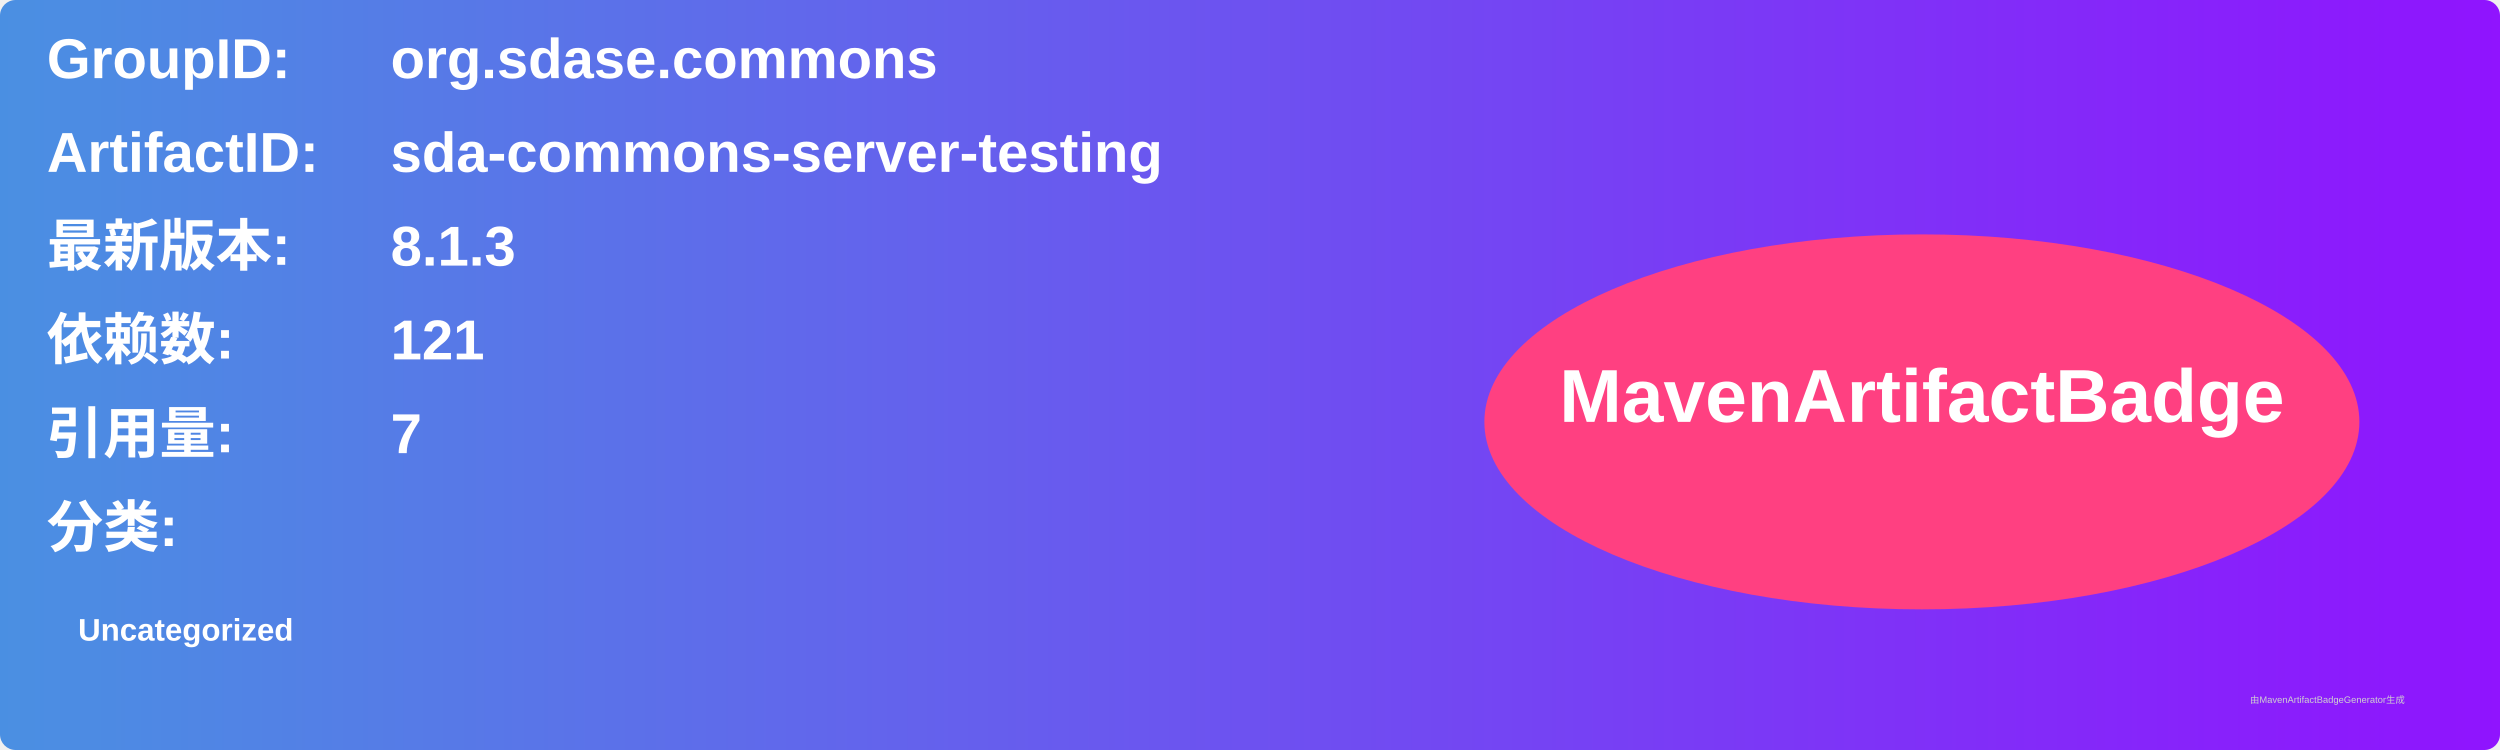
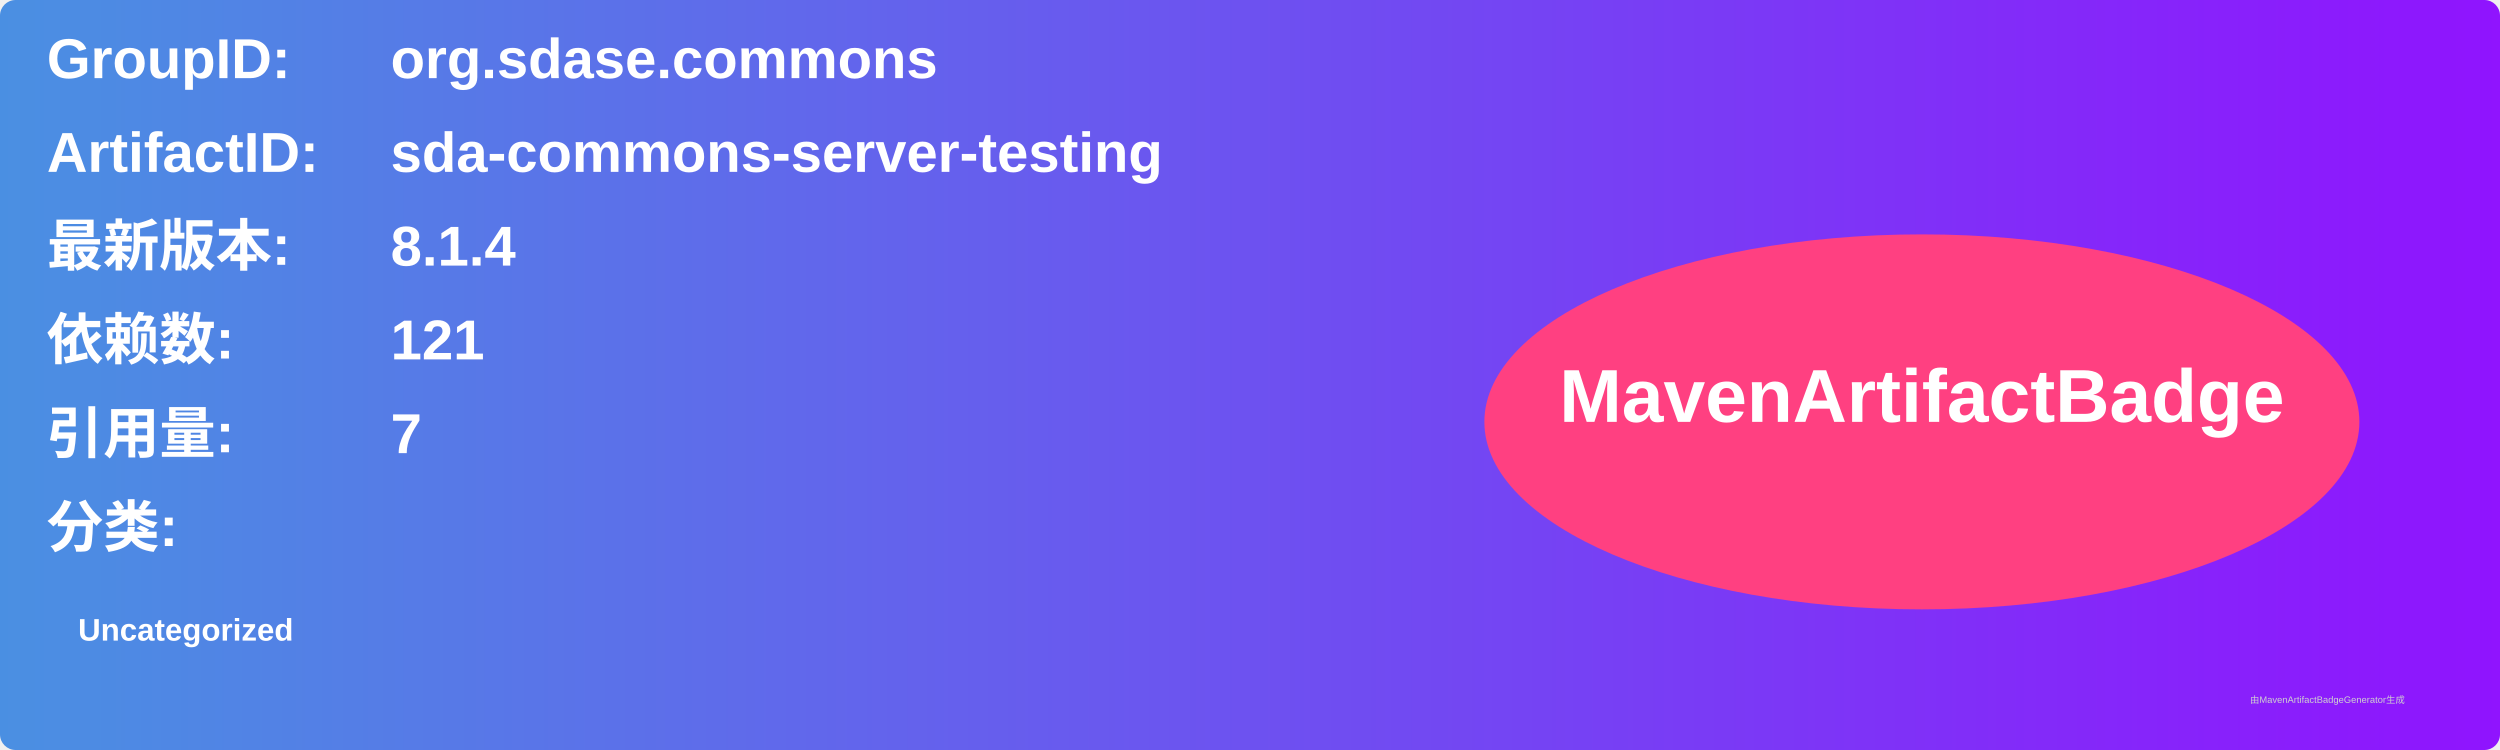
<svg xmlns="http://www.w3.org/2000/svg" width="800" height="240" viewBox="0 0 800 240">
  <linearGradient id="grad" x1="0%" y1="0%" x2="100%" y2="0%">
    <stop offset="0%" stop-color="#4a90e2" />
    <stop offset="100%" stop-color="#9013fe" />
  </linearGradient>
  <rect width="100%" height="100%" rx="5" ry="5" fill="url(#grad)" />
  <g transform="translate(15, 15)">
    <text x="0" y="10" font-family="Arial" font-size="18" fill="white" font-weight="bold" width="260">GroupID:</text>
    <text x="110" y="10" font-family="Arial" font-size="18" fill="white" font-weight="bold" width="460">org.sdase.commons</text>
    <text x="0" y="40" font-family="Arial" font-size="18" fill="white" font-weight="bold" width="260">ArtifactID:</text>
    <text x="110" y="40" font-family="Arial" font-size="18" fill="white" font-weight="bold" width="460">sda-commons-server-testing</text>
    <text x="0" y="70" font-family="Arial" font-size="18" fill="white" font-weight="bold">最新版本:</text>
    <text x="110" y="70" font-family="Arial" font-size="18" fill="white" font-weight="bold">
-       <tspan font-weight="bold">8.1.3</tspan>
+       <tspan font-weight="bold">8.1.4</tspan>
    </text>
    <text x="0" y="100" font-family="Arial" font-size="18" fill="white" font-weight="bold">依赖数: </text>
    <text x="110" y="100" font-family="Arial" font-size="18" fill="white">
      <tspan font-weight="bold">121</tspan>
    </text>
    <text x="0" y="130" font-family="Arial" font-size="18" fill="white" font-weight="bold">引用量: </text>
    <text x="110" y="130" font-family="Arial" font-size="18" fill="white">
      <tspan font-weight="bold">7</tspan>
    </text>
    <text x="0" y="160" font-family="Arial" font-size="18" fill="white" font-weight="bold">分类:</text>
    <text x="10" y="190" font-family="Arial" font-size="10" fill="white">
      <tspan font-weight="bold">Uncategorized</tspan>
    </text>
    <ellipse cx="600" cy="120" rx="140" ry="60" fill="#ff4081" />
    <text x="600" y="120" text-anchor="middle" font-family="Arial" font-size="24" fill="white" font-weight="bold">MavenArtifactBadge</text>
  </g>
  <text x="720" y="225" font-family="Arial" font-size="3" fill="#d0d0d0">由MavenArtifactBadgeGenerator生成</text>
</svg>
